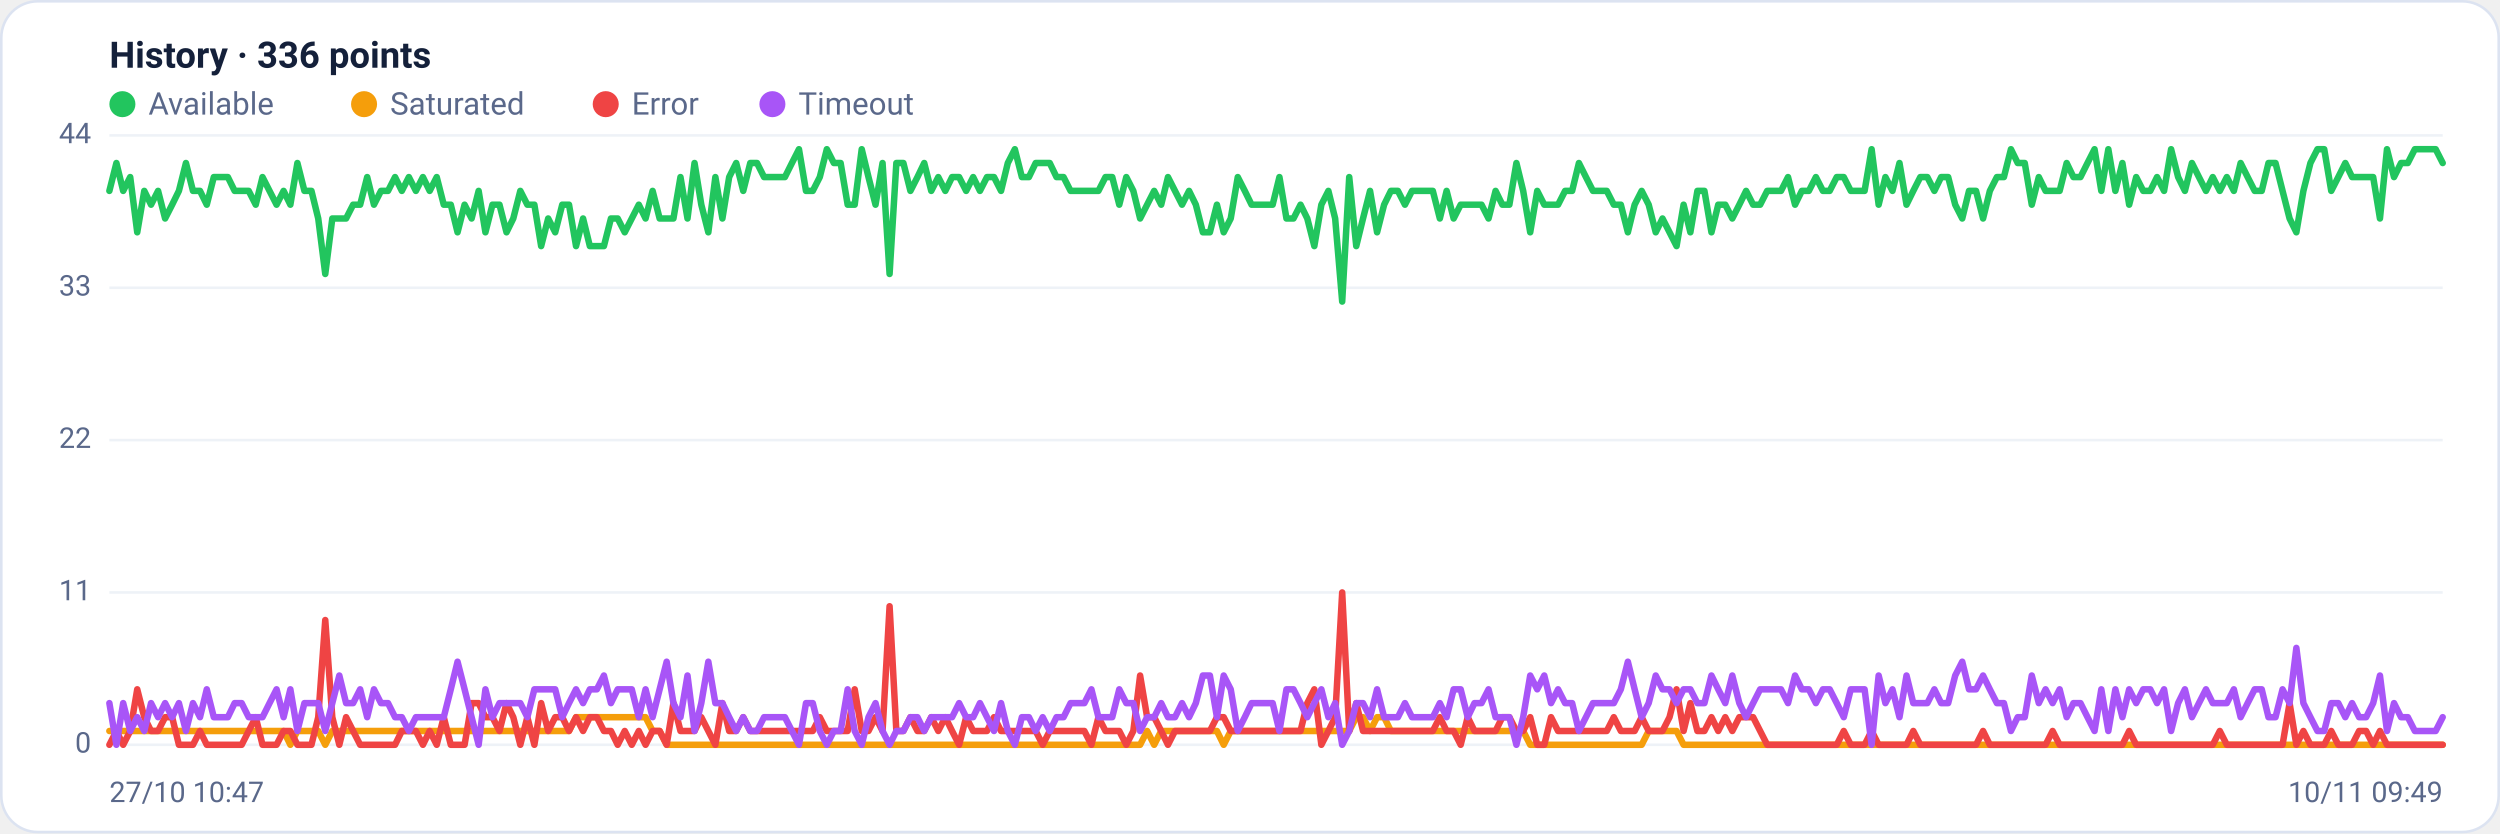
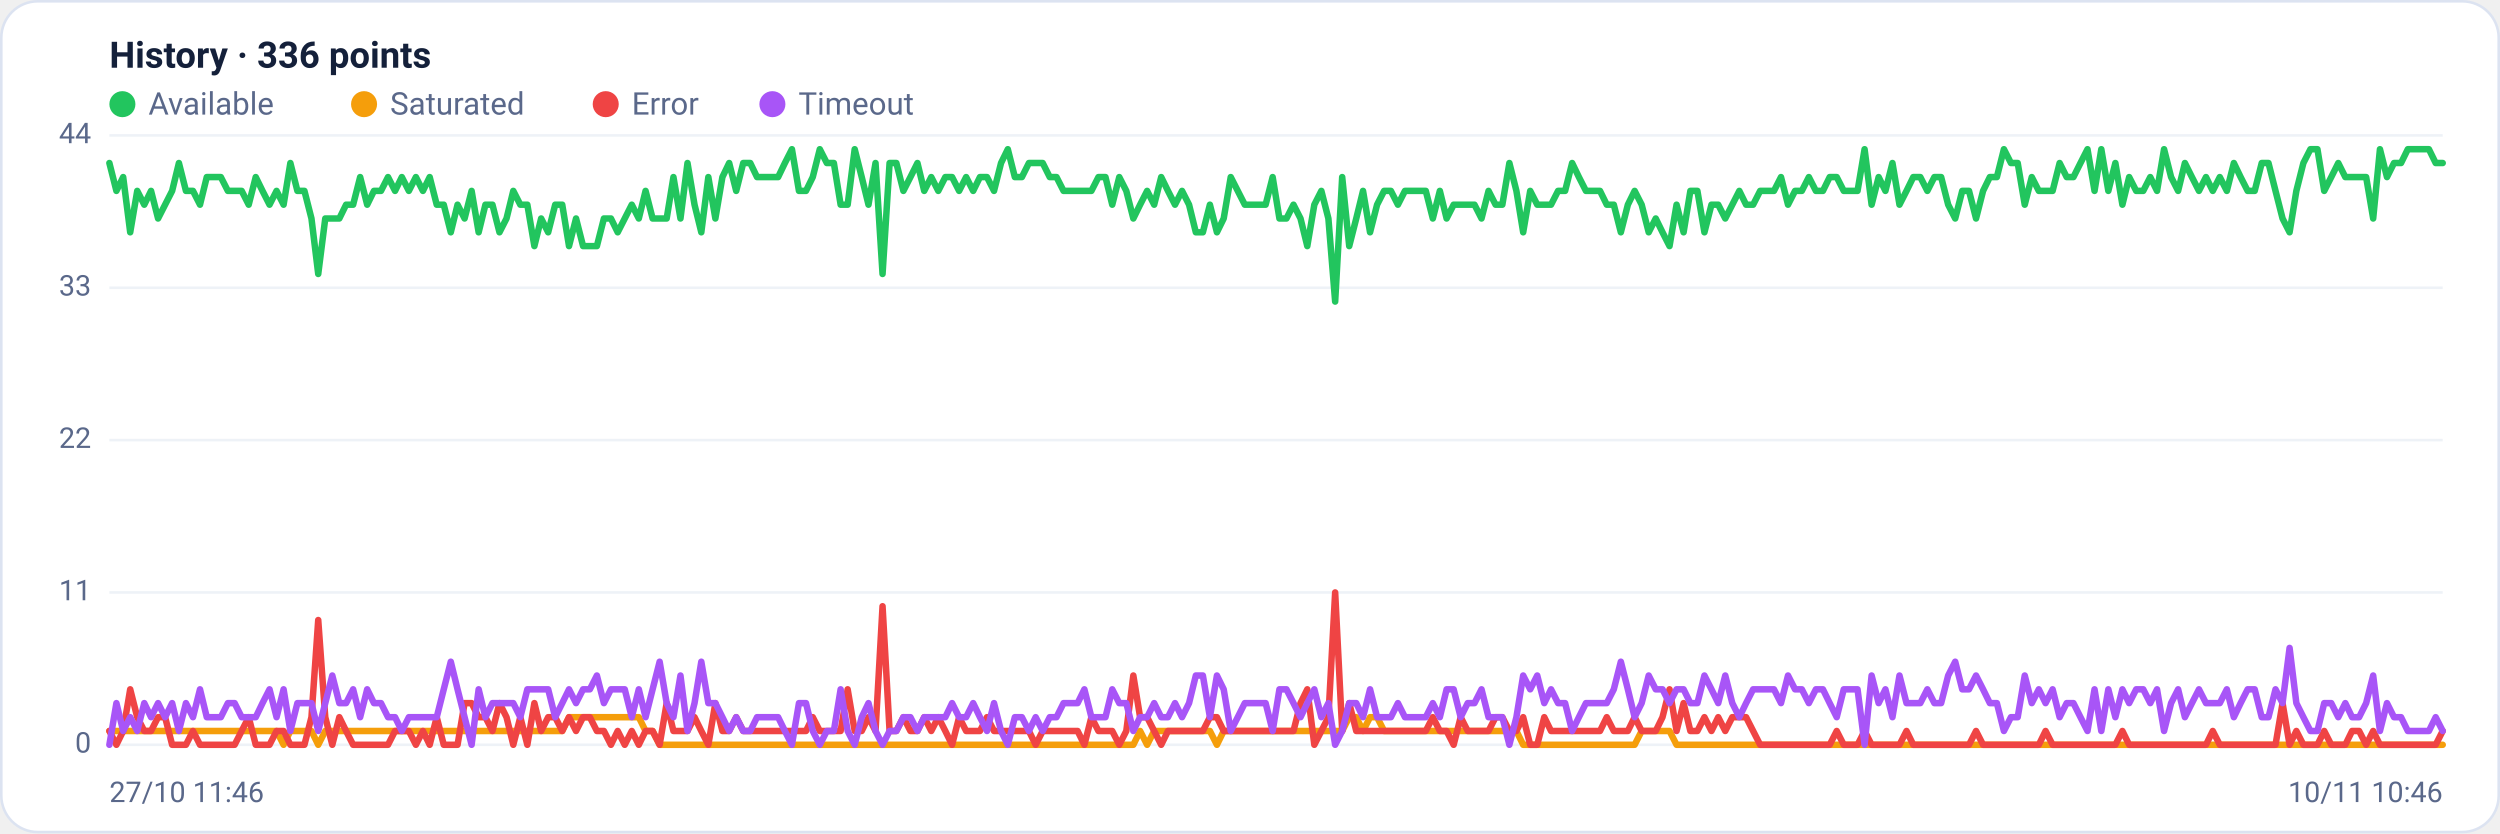
<svg xmlns="http://www.w3.org/2000/svg" viewBox="0 0 960 320" width="960" height="320" font-family="Segoe UI, system-ui, -apple-system, Roboto, Helvetica, Arial, sans-serif" role="img" aria-label="Availability history per region">
  <rect x="0.5" y="0.5" width="959" height="319" rx="14" fill="#ffffff" stroke="#dce3f1" />
  <text x="42" y="26" font-size="14" font-weight="600" fill="#14203a">History · 336 points</text>
  <circle cx="47" cy="40" r="5" fill="#22c55e" />
  <text x="57" y="44" font-size="12" fill="#5a688a">Available</text>
  <circle cx="139.8" cy="40" r="5" fill="#f59e0b" />
  <text x="149.8" y="44" font-size="12" fill="#5a688a">Saturated</text>
  <circle cx="232.6" cy="40" r="5" fill="#ef4444" />
  <text x="242.6" y="44" font-size="12" fill="#5a688a">Error</text>
  <circle cx="296.6" cy="40" r="5" fill="#a855f7" />
  <text x="306.6" y="44" font-size="12" fill="#5a688a">Timeout</text>
  <line x1="42" y1="286.0" x2="938" y2="286.0" stroke="#eef2f7" stroke-width="1" />
  <text x="35" y="289.0" text-anchor="end" font-size="11" fill="#5a688a">0</text>
  <line x1="42" y1="227.5" x2="938" y2="227.5" stroke="#eef2f7" stroke-width="1" />
  <text x="35" y="230.5" text-anchor="end" font-size="11" fill="#5a688a">11</text>
  <line x1="42" y1="169.0" x2="938" y2="169.0" stroke="#eef2f7" stroke-width="1" />
  <text x="35" y="172.0" text-anchor="end" font-size="11" fill="#5a688a">22</text>
  <line x1="42" y1="110.5" x2="938" y2="110.5" stroke="#eef2f7" stroke-width="1" />
  <text x="35" y="113.5" text-anchor="end" font-size="11" fill="#5a688a">33</text>
  <line x1="42" y1="52.0" x2="938" y2="52.0" stroke="#eef2f7" stroke-width="1" />
  <text x="35" y="55.0" text-anchor="end" font-size="11" fill="#5a688a">44</text>
-   <polyline fill="none" stroke="#22c55e" stroke-width="2.5" stroke-linejoin="round" stroke-linecap="round" points="42.0,73.3 44.7,62.6 47.3,73.3 50.0,68.0 52.7,89.2 55.4,73.3 58.0,78.6 60.7,73.3 63.4,83.9 66.1,78.6 68.7,73.3 71.4,62.6 74.1,73.3 76.8,73.3 79.4,78.6 82.1,68.0 84.8,68.0 87.5,68.0 90.1,73.3 92.8,73.3 95.5,73.3 98.2,78.6 100.8,68.0 103.5,73.3 106.2,78.6 108.9,73.3 111.5,78.6 114.2,62.6 116.9,73.3 119.6,73.3 122.2,83.9 124.9,105.2 127.6,83.9 130.3,83.9 132.9,83.9 135.6,78.6 138.3,78.6 141.0,68.0 143.6,78.6 146.3,73.3 149.0,73.3 151.7,68.0 154.3,73.3 157.0,68.0 159.7,73.3 162.4,68.0 165.0,73.3 167.7,68.0 170.4,78.6 173.1,78.6 175.7,89.2 178.4,78.6 181.1,83.9 183.8,73.3 186.4,89.2 189.1,78.6 191.8,78.6 194.5,89.2 197.1,83.9 199.8,73.3 202.5,78.6 205.2,78.6 207.8,94.5 210.5,83.9 213.2,89.2 215.9,78.6 218.5,78.6 221.2,94.5 223.9,83.9 226.5,94.5 229.2,94.5 231.9,94.5 234.6,83.9 237.2,83.9 239.9,89.2 242.6,83.9 245.3,78.6 247.9,83.9 250.6,73.3 253.3,83.9 256.0,83.9 258.6,83.9 261.3,68.0 264.0,83.9 266.7,62.6 269.3,78.6 272.0,89.2 274.7,68.0 277.4,83.9 280.0,68.0 282.7,62.6 285.4,73.3 288.1,62.6 290.7,62.6 293.4,68.0 296.1,68.0 298.8,68.0 301.4,68.0 304.1,62.6 306.8,57.3 309.5,73.3 312.1,73.3 314.8,68.0 317.5,57.3 320.2,62.6 322.8,62.6 325.5,78.6 328.2,78.6 330.9,57.3 333.5,68.0 336.2,78.6 338.9,62.6 341.6,105.2 344.2,62.6 346.9,62.6 349.6,73.3 352.3,68.0 354.9,62.6 357.6,73.3 360.3,68.0 363.0,73.3 365.6,68.0 368.3,68.0 371.0,73.3 373.7,68.0 376.3,73.3 379.0,68.0 381.7,68.0 384.4,73.3 387.0,62.6 389.7,57.3 392.4,68.0 395.1,68.0 397.7,62.6 400.4,62.6 403.1,62.6 405.7,68.0 408.4,68.0 411.1,73.3 413.8,73.3 416.4,73.3 419.1,73.3 421.8,73.3 424.5,68.0 427.1,68.0 429.8,78.6 432.5,68.0 435.2,73.3 437.8,83.9 440.5,78.6 443.2,73.3 445.9,78.6 448.5,68.0 451.2,73.3 453.9,78.6 456.6,73.3 459.2,78.6 461.9,89.2 464.6,89.2 467.3,78.6 469.9,89.2 472.6,83.9 475.3,68.0 478.0,73.3 480.6,78.6 483.3,78.6 486.0,78.6 488.7,78.6 491.3,68.0 494.0,83.9 496.7,83.9 499.4,78.6 502.0,83.9 504.7,94.5 507.4,78.6 510.1,73.3 512.7,83.9 515.4,115.8 518.1,68.0 520.8,94.5 523.4,83.9 526.1,73.3 528.8,89.2 531.5,78.6 534.1,73.3 536.8,73.3 539.5,78.6 542.2,73.3 544.8,73.3 547.5,73.3 550.2,73.3 552.9,83.9 555.5,73.3 558.2,83.9 560.9,78.6 563.6,78.6 566.2,78.6 568.9,78.6 571.6,83.9 574.3,73.3 576.9,78.6 579.6,78.6 582.3,62.6 584.9,73.3 587.6,89.2 590.3,73.3 593.0,78.6 595.6,78.6 598.3,78.6 601.0,73.3 603.7,73.3 606.3,62.6 609.0,68.0 611.7,73.3 614.4,73.3 617.0,73.3 619.7,78.6 622.4,78.6 625.1,89.2 627.7,78.6 630.4,73.3 633.1,78.6 635.8,89.2 638.4,83.9 641.1,89.2 643.8,94.5 646.5,78.6 649.1,89.2 651.8,73.3 654.5,73.3 657.2,89.2 659.8,78.6 662.5,78.6 665.2,83.9 667.9,78.6 670.5,73.3 673.2,78.6 675.9,78.6 678.6,73.3 681.2,73.3 683.9,73.3 686.6,68.0 689.3,78.6 691.9,73.3 694.6,73.3 697.3,68.0 700.0,73.3 702.6,73.3 705.3,68.0 708.0,68.0 710.7,73.3 713.3,73.3 716.0,73.3 718.7,57.3 721.4,78.6 724.0,68.0 726.7,73.3 729.4,62.6 732.1,78.6 734.7,73.3 737.4,68.0 740.1,68.0 742.8,73.3 745.4,68.0 748.1,68.0 750.8,78.6 753.5,83.9 756.1,73.3 758.8,73.3 761.5,83.9 764.1,73.3 766.8,68.0 769.5,68.0 772.2,57.3 774.8,62.6 777.5,62.6 780.2,78.6 782.9,68.0 785.5,73.3 788.2,73.3 790.9,73.3 793.6,62.6 796.2,68.0 798.9,68.0 801.6,62.6 804.3,57.3 806.9,73.3 809.6,57.3 812.3,73.3 815.0,62.6 817.6,78.6 820.3,68.0 823.0,73.3 825.7,73.3 828.3,68.0 831.0,73.3 833.7,57.3 836.4,68.0 839.0,73.3 841.7,62.6 844.4,68.0 847.1,73.3 849.7,68.0 852.4,73.3 855.1,68.0 857.8,73.3 860.4,62.6 863.1,68.0 865.8,73.3 868.5,73.3 871.1,62.6 873.8,62.6 876.5,73.3 879.2,83.9 881.8,89.2 884.5,73.3 887.2,62.6 889.9,57.3 892.5,57.3 895.2,73.3 897.9,68.0 900.6,62.6 903.2,68.0 905.9,68.0 908.6,68.0 911.3,68.0 913.9,83.9 916.6,57.3 919.3,68.0 922.0,62.6 924.6,62.6 927.3,57.3 930.0,57.3 932.7,57.3 935.3,57.3 938.0,62.6" />
-   <polyline fill="none" stroke="#f59e0b" stroke-width="2.5" stroke-linejoin="round" stroke-linecap="round" points="42.0,280.7 44.7,280.7 47.3,280.7 50.0,280.7 52.7,280.7 55.4,280.7 58.0,280.7 60.7,280.7 63.4,280.7 66.1,280.7 68.7,280.7 71.4,280.7 74.1,280.7 76.8,280.7 79.4,280.7 82.1,280.7 84.8,280.7 87.5,280.7 90.1,280.7 92.8,280.7 95.5,280.7 98.2,280.7 100.8,280.7 103.5,280.7 106.2,280.7 108.9,280.7 111.5,286.0 114.2,280.7 116.9,280.7 119.6,280.7 122.2,280.7 124.9,286.0 127.6,280.7 130.3,280.7 132.9,280.7 135.6,280.7 138.3,280.7 141.0,280.7 143.6,280.7 146.3,280.7 149.0,280.7 151.7,280.7 154.3,280.7 157.0,280.7 159.7,280.7 162.4,280.7 165.0,280.7 167.7,280.7 170.4,280.7 173.1,280.7 175.7,280.7 178.4,280.7 181.1,280.7 183.8,280.7 186.4,280.7 189.1,280.7 191.8,280.7 194.5,280.7 197.1,280.7 199.8,280.7 202.5,280.7 205.2,280.7 207.8,280.7 210.5,280.7 213.2,280.7 215.9,280.7 218.5,280.7 221.2,275.4 223.9,275.4 226.5,275.4 229.2,275.4 231.9,275.4 234.6,275.4 237.2,275.4 239.9,275.4 242.6,275.4 245.3,275.4 247.9,275.4 250.6,280.7 253.3,280.7 256.0,286.0 258.6,286.0 261.3,286.0 264.0,286.0 266.7,286.0 269.3,286.0 272.0,286.0 274.7,286.0 277.4,286.0 280.0,286.0 282.7,286.0 285.4,286.0 288.1,286.0 290.7,286.0 293.4,286.0 296.1,286.0 298.8,286.0 301.4,286.0 304.1,286.0 306.8,286.0 309.5,286.0 312.1,286.0 314.8,286.0 317.5,286.0 320.2,286.0 322.8,286.0 325.5,286.0 328.2,286.0 330.9,286.0 333.5,286.0 336.2,286.0 338.9,286.0 341.6,286.0 344.2,286.0 346.9,286.0 349.6,286.0 352.3,286.0 354.9,286.0 357.6,286.0 360.3,286.0 363.0,286.0 365.6,286.0 368.3,286.0 371.0,286.0 373.7,286.0 376.3,286.0 379.0,286.0 381.7,286.0 384.4,286.0 387.0,286.0 389.7,286.0 392.4,286.0 395.1,286.0 397.7,286.0 400.4,286.0 403.1,286.0 405.7,286.0 408.4,286.0 411.1,286.0 413.8,286.0 416.4,286.0 419.1,286.0 421.8,286.0 424.5,286.0 427.1,286.0 429.8,286.0 432.5,286.0 435.2,286.0 437.8,286.0 440.5,280.7 443.2,286.0 445.9,280.7 448.5,280.7 451.2,280.7 453.9,280.7 456.6,280.7 459.2,280.7 461.9,280.7 464.6,280.7 467.3,280.7 469.9,286.0 472.6,280.7 475.3,280.7 478.0,280.7 480.6,280.7 483.3,280.7 486.0,280.7 488.7,280.7 491.3,280.7 494.0,280.7 496.7,280.7 499.4,280.7 502.0,280.7 504.7,280.7 507.4,280.7 510.1,280.7 512.7,280.7 515.4,280.7 518.1,280.7 520.8,275.4 523.4,275.4 526.1,280.7 528.8,275.4 531.5,275.4 534.1,280.7 536.8,280.7 539.5,280.7 542.2,280.7 544.8,280.7 547.5,280.7 550.2,280.7 552.9,280.7 555.5,280.7 558.2,280.7 560.9,280.7 563.6,280.7 566.2,280.7 568.9,280.7 571.6,280.7 574.3,280.7 576.9,280.7 579.6,280.7 582.3,280.7 584.9,280.7 587.6,286.0 590.3,286.0 593.0,286.0 595.6,286.0 598.3,286.0 601.0,286.0 603.7,286.0 606.3,286.0 609.0,286.0 611.7,286.0 614.4,286.0 617.0,286.0 619.7,286.0 622.4,286.0 625.1,286.0 627.7,286.0 630.4,286.0 633.1,280.7 635.8,280.7 638.4,280.7 641.1,280.7 643.8,280.7 646.5,286.0 649.1,286.0 651.8,286.0 654.5,286.0 657.2,286.0 659.8,286.0 662.5,286.0 665.2,286.0 667.9,286.0 670.5,286.0 673.2,286.0 675.9,286.0 678.6,286.0 681.2,286.0 683.9,286.0 686.6,286.0 689.3,286.0 691.9,286.0 694.6,286.0 697.3,286.0 700.0,286.0 702.6,286.0 705.3,286.0 708.0,286.0 710.7,286.0 713.3,286.0 716.0,286.0 718.7,286.0 721.4,286.0 724.0,286.0 726.7,286.0 729.4,286.0 732.1,286.0 734.7,286.0 737.4,286.0 740.1,286.0 742.8,286.0 745.4,286.0 748.1,286.0 750.8,286.0 753.5,286.0 756.1,286.0 758.8,286.0 761.5,286.0 764.1,286.0 766.8,286.0 769.5,286.0 772.2,286.0 774.8,286.0 777.5,286.0 780.2,286.0 782.9,286.0 785.5,286.0 788.2,286.0 790.9,286.0 793.6,286.0 796.2,286.0 798.9,286.0 801.6,286.0 804.3,286.0 806.9,286.0 809.6,286.0 812.3,286.0 815.0,286.0 817.6,286.0 820.3,286.0 823.0,286.0 825.7,286.0 828.3,286.0 831.0,286.0 833.7,286.0 836.4,286.0 839.0,286.0 841.7,286.0 844.4,286.0 847.1,286.0 849.7,286.0 852.4,286.0 855.1,286.0 857.8,286.0 860.4,286.0 863.1,286.0 865.8,286.0 868.5,286.0 871.1,286.0 873.8,286.0 876.5,286.0 879.2,286.0 881.8,286.0 884.5,286.0 887.2,286.0 889.9,286.0 892.5,286.0 895.2,286.0 897.9,286.0 900.6,286.0 903.2,286.0 905.9,286.0 908.6,286.0 911.3,286.0 913.9,286.0 916.6,286.0 919.3,286.0 922.0,286.0 924.6,286.0 927.3,286.0 930.0,286.0 932.7,286.0 935.3,286.0 938.0,286.0" />
-   <polyline fill="none" stroke="#ef4444" stroke-width="2.5" stroke-linejoin="round" stroke-linecap="round" points="42.0,286.0 44.7,280.7 47.3,286.0 50.0,280.7 52.7,264.7 55.4,275.4 58.0,280.7 60.7,280.7 63.4,275.4 66.1,275.4 68.7,286.0 71.4,286.0 74.1,286.0 76.8,280.7 79.4,286.0 82.1,286.0 84.8,286.0 87.5,286.0 90.1,286.0 92.8,286.0 95.5,280.7 98.2,275.4 100.8,286.0 103.5,286.0 106.2,286.0 108.9,280.7 111.5,280.7 114.2,286.0 116.9,286.0 119.6,286.0 122.2,275.4 124.9,238.1 127.6,275.4 130.3,286.0 132.9,275.4 135.6,280.7 138.3,286.0 141.0,286.0 143.6,286.0 146.3,286.0 149.0,286.0 151.7,286.0 154.3,280.7 157.0,280.7 159.7,280.7 162.4,286.0 165.0,280.7 167.7,286.0 170.4,275.4 173.1,286.0 175.7,286.0 178.4,286.0 181.1,270.0 183.8,270.0 186.4,275.4 189.1,275.4 191.8,280.7 194.5,270.0 197.1,275.4 199.8,286.0 202.5,275.4 205.2,286.0 207.8,270.0 210.5,280.7 213.2,275.4 215.9,275.4 218.5,280.7 221.2,275.4 223.9,280.7 226.5,275.4 229.2,275.4 231.9,280.7 234.6,280.7 237.2,286.0 239.9,280.7 242.6,286.0 245.3,280.7 247.9,286.0 250.6,280.7 253.3,280.7 256.0,286.0 258.6,270.0 261.3,280.7 264.0,280.7 266.7,280.7 269.3,275.4 272.0,280.7 274.7,286.0 277.4,270.0 280.0,280.7 282.7,280.7 285.4,275.4 288.1,280.7 290.7,280.7 293.4,280.7 296.1,280.7 298.8,280.7 301.4,280.7 304.1,280.7 306.8,280.7 309.5,280.7 312.1,280.7 314.8,275.4 317.5,280.7 320.2,280.7 322.8,280.7 325.5,280.7 328.2,264.7 330.9,280.7 333.5,280.7 336.2,275.4 338.9,280.7 341.6,232.8 344.2,280.7 346.9,280.7 349.6,275.4 352.3,280.7 354.9,280.7 357.6,275.4 360.3,280.7 363.0,275.4 365.6,280.7 368.3,286.0 371.0,275.4 373.7,280.7 376.3,280.7 379.0,280.7 381.7,275.4 384.4,280.7 387.0,280.7 389.7,280.7 392.4,280.7 395.1,280.7 397.7,280.7 400.4,286.0 403.1,280.7 405.7,280.7 408.4,280.7 411.1,280.7 413.8,280.7 416.4,280.7 419.1,286.0 421.8,275.4 424.5,280.7 427.1,280.7 429.8,280.7 432.5,286.0 435.2,280.7 437.8,259.4 440.5,275.4 443.2,275.4 445.9,280.7 448.5,286.0 451.2,280.7 453.9,280.7 456.6,280.7 459.2,280.7 461.9,280.7 464.6,280.7 467.3,275.4 469.9,275.4 472.6,280.7 475.3,280.7 478.0,280.7 480.6,280.7 483.3,280.7 486.0,280.7 488.7,280.7 491.3,280.7 494.0,280.7 496.7,280.7 499.4,280.7 502.0,270.0 504.7,264.7 507.4,286.0 510.1,280.7 512.7,275.4 515.4,227.5 518.1,280.7 520.8,270.0 523.4,280.7 526.1,280.7 528.8,280.7 531.5,280.7 534.1,280.7 536.8,280.7 539.5,280.7 542.2,280.7 544.8,280.7 547.5,280.7 550.2,280.7 552.9,275.4 555.5,280.7 558.2,280.7 560.9,286.0 563.6,275.4 566.2,280.7 568.9,280.7 571.6,280.7 574.3,280.7 576.9,275.4 579.6,275.4 582.3,280.7 584.9,280.7 587.6,275.4 590.3,286.0 593.0,286.0 595.6,275.4 598.3,280.7 601.0,280.7 603.7,280.7 606.3,280.7 609.0,280.7 611.7,280.7 614.4,280.7 617.0,280.7 619.7,275.4 622.4,280.7 625.1,280.7 627.7,280.7 630.4,275.4 633.1,280.7 635.8,280.7 638.4,280.7 641.1,275.4 643.8,264.7 646.5,280.7 649.1,270.0 651.8,280.7 654.5,280.7 657.2,275.4 659.8,280.7 662.5,275.4 665.2,280.7 667.9,275.4 670.5,275.4 673.2,275.4 675.9,280.7 678.6,286.0 681.2,286.0 683.9,286.0 686.6,286.0 689.3,286.0 691.9,286.0 694.6,286.0 697.3,286.0 700.0,286.0 702.6,286.0 705.3,286.0 708.0,280.7 710.7,286.0 713.3,286.0 716.0,286.0 718.7,280.7 721.4,286.0 724.0,286.0 726.7,286.0 729.4,286.0 732.1,286.0 734.7,280.7 737.4,286.0 740.1,286.0 742.8,286.0 745.4,286.0 748.1,286.0 750.8,286.0 753.5,286.0 756.1,286.0 758.8,286.0 761.5,280.7 764.1,286.0 766.8,286.0 769.5,286.0 772.2,286.0 774.8,286.0 777.5,286.0 780.2,286.0 782.9,286.0 785.5,286.0 788.2,280.7 790.9,286.0 793.6,286.0 796.2,286.0 798.9,286.0 801.6,286.0 804.3,286.0 806.9,286.0 809.6,286.0 812.3,286.0 815.0,286.0 817.6,280.7 820.3,286.0 823.0,286.0 825.7,286.0 828.3,286.0 831.0,286.0 833.7,286.0 836.4,286.0 839.0,286.0 841.7,286.0 844.4,286.0 847.1,286.0 849.7,286.0 852.4,280.7 855.1,286.0 857.8,286.0 860.4,286.0 863.1,286.0 865.8,286.0 868.5,286.0 871.1,286.0 873.8,286.0 876.5,286.0 879.2,270.0 881.8,286.0 884.5,280.7 887.2,286.0 889.9,286.0 892.5,286.0 895.2,280.7 897.9,286.0 900.6,286.0 903.2,286.0 905.9,280.7 908.6,280.7 911.3,286.0 913.9,280.7 916.6,286.0 919.3,286.0 922.0,286.0 924.6,286.0 927.3,286.0 930.0,286.0 932.7,286.0 935.3,286.0 938.0,286.0" />
-   <polyline fill="none" stroke="#a855f7" stroke-width="2.5" stroke-linejoin="round" stroke-linecap="round" points="42.0,270.0 44.7,286.0 47.3,270.0 50.0,280.7 52.7,275.4 55.4,280.7 58.0,270.0 60.7,275.4 63.4,270.0 66.1,275.4 68.7,270.0 71.4,280.7 74.1,270.0 76.8,275.4 79.4,264.7 82.1,275.4 84.8,275.4 87.5,275.4 90.1,270.0 92.8,270.0 95.5,275.4 98.2,275.4 100.8,275.4 103.5,270.0 106.2,264.7 108.9,275.4 111.5,264.7 114.2,280.7 116.9,270.0 119.6,270.0 122.2,270.0 124.9,280.7 127.6,270.0 130.3,259.4 132.9,270.0 135.6,270.0 138.3,264.7 141.0,275.4 143.6,264.7 146.3,270.0 149.0,270.0 151.7,275.4 154.3,275.4 157.0,280.7 159.7,275.4 162.4,275.4 165.0,275.4 167.7,275.4 170.4,275.4 173.1,264.7 175.7,254.1 178.4,264.7 181.1,275.4 183.8,286.0 186.4,264.7 189.1,275.4 191.8,270.0 194.5,270.0 197.1,270.0 199.8,270.0 202.5,275.4 205.2,264.7 207.8,264.7 210.5,264.7 213.2,264.7 215.9,275.4 218.5,270.0 221.2,264.7 223.9,270.0 226.5,264.7 229.2,264.7 231.9,259.4 234.6,270.0 237.2,264.7 239.9,264.7 242.6,264.7 245.3,275.4 247.9,264.7 250.6,275.4 253.3,264.7 256.0,254.1 258.6,270.0 261.3,275.4 264.0,259.4 266.7,280.7 269.3,270.0 272.0,254.1 274.7,270.0 277.4,270.0 280.0,275.4 282.7,280.7 285.4,275.4 288.1,280.7 290.7,280.7 293.4,275.4 296.1,275.4 298.8,275.4 301.4,275.4 304.1,280.7 306.8,286.0 309.5,270.0 312.1,270.0 314.8,280.7 317.5,286.0 320.2,280.7 322.8,280.7 325.5,264.7 328.2,280.7 330.9,286.0 333.5,275.4 336.2,270.0 338.9,280.7 341.6,286.0 344.2,280.7 346.9,280.7 349.6,275.4 352.3,275.4 354.9,280.7 357.6,275.4 360.3,275.4 363.0,275.4 365.6,275.4 368.3,270.0 371.0,275.4 373.7,275.4 376.3,270.0 379.0,275.4 381.7,280.7 384.4,270.0 387.0,280.7 389.7,286.0 392.4,275.4 395.1,275.4 397.7,280.7 400.4,275.4 403.1,280.7 405.7,275.4 408.4,275.4 411.1,270.0 413.8,270.0 416.4,270.0 419.1,264.7 421.8,275.4 424.5,275.4 427.1,275.4 429.8,264.7 432.5,270.0 435.2,270.0 437.8,280.7 440.5,275.4 443.2,275.4 445.9,270.0 448.5,275.4 451.2,275.4 453.9,270.0 456.6,275.4 459.2,270.0 461.9,259.4 464.6,259.4 467.3,275.4 469.9,259.4 472.6,264.7 475.3,280.7 478.0,275.4 480.6,270.0 483.3,270.0 486.0,270.0 488.7,270.0 491.3,280.7 494.0,264.7 496.7,264.7 499.4,270.0 502.0,275.4 504.7,270.0 507.4,264.7 510.1,275.4 512.7,270.0 515.4,286.0 518.1,280.7 520.8,270.0 523.4,270.0 526.1,275.4 528.8,264.7 531.5,275.4 534.1,275.4 536.8,275.4 539.5,270.0 542.2,275.4 544.8,275.4 547.5,275.4 550.2,275.4 552.9,270.0 555.5,275.4 558.2,264.7 560.9,264.7 563.6,275.4 566.2,270.0 568.9,270.0 571.6,264.7 574.3,275.4 576.9,275.4 579.6,275.4 582.3,286.0 584.9,275.4 587.6,259.4 590.3,264.7 593.0,259.4 595.6,270.0 598.3,264.7 601.0,270.0 603.7,270.0 606.3,280.7 609.0,275.4 611.7,270.0 614.4,270.0 617.0,270.0 619.7,270.0 622.4,264.7 625.1,254.1 627.7,264.7 630.4,275.4 633.1,270.0 635.8,259.4 638.4,264.7 641.1,264.7 643.8,270.0 646.5,264.7 649.1,264.7 651.8,270.0 654.5,270.0 657.2,259.4 659.8,264.7 662.5,270.0 665.2,259.4 667.9,270.0 670.5,275.4 673.2,270.0 675.9,264.7 678.6,264.7 681.2,264.7 683.9,264.7 686.6,270.0 689.3,259.4 691.9,264.7 694.6,264.7 697.3,270.0 700.0,264.7 702.6,264.7 705.3,270.0 708.0,275.4 710.7,264.7 713.3,264.7 716.0,264.7 718.7,286.0 721.4,259.4 724.0,270.0 726.7,264.7 729.4,275.4 732.1,259.4 734.7,270.0 737.4,270.0 740.1,270.0 742.8,264.7 745.4,270.0 748.1,270.0 750.8,259.4 753.5,254.1 756.1,264.7 758.8,264.7 761.5,259.4 764.1,264.7 766.8,270.0 769.5,270.0 772.2,280.7 774.8,275.4 777.5,275.4 780.2,259.4 782.9,270.0 785.5,264.7 788.2,270.0 790.9,264.7 793.6,275.4 796.2,270.0 798.9,270.0 801.6,275.4 804.3,280.7 806.9,264.7 809.6,280.7 812.3,264.7 815.0,275.4 817.6,264.7 820.3,270.0 823.0,264.7 825.7,264.7 828.3,270.0 831.0,264.7 833.7,280.7 836.4,270.0 839.0,264.7 841.7,275.4 844.4,270.0 847.1,264.7 849.7,270.0 852.4,270.0 855.1,270.0 857.8,264.7 860.4,275.4 863.1,270.0 865.8,264.7 868.5,264.7 871.1,275.4 873.8,275.4 876.5,264.7 879.2,270.0 881.8,248.8 884.5,270.0 887.2,275.4 889.9,280.7 892.5,280.7 895.2,270.0 897.9,270.0 900.6,275.4 903.2,270.0 905.9,275.4 908.6,275.4 911.3,270.0 913.9,259.4 916.6,280.7 919.3,270.0 922.0,275.4 924.6,275.4 927.3,280.7 930.0,280.7 932.7,280.7 935.3,280.7 938.0,275.4" />
-   <text x="42" y="308" font-size="11" fill="#5a688a">27/10 10:47</text>
-   <text x="938" y="308" text-anchor="end" font-size="11" fill="#5a688a">10/11 09:49</text>
+   <polyline fill="none" stroke="#22c55e" stroke-width="2.5" stroke-linejoin="round" stroke-linecap="round" points="42.0,62.6 44.7,73.3 47.3,68.0 50.0,89.2 52.7,73.3 55.4,78.6 58.0,73.3 60.7,83.9 63.4,78.6 66.1,73.3 68.7,62.6 71.4,73.3 74.1,73.3 76.8,78.6 79.4,68.0 82.1,68.0 84.8,68.0 87.5,73.3 90.1,73.3 92.8,73.3 95.5,78.6 98.2,68.0 100.8,73.3 103.5,78.6 106.2,73.3 108.9,78.6 111.5,62.6 114.2,73.3 116.9,73.3 119.6,83.9 122.2,105.2 124.9,83.9 127.6,83.9 130.3,83.9 132.9,78.6 135.6,78.6 138.3,68.0 141.0,78.6 143.6,73.3 146.3,73.3 149.0,68.0 151.7,73.3 154.3,68.0 157.0,73.3 159.7,68.0 162.4,73.3 165.0,68.0 167.7,78.6 170.4,78.6 173.1,89.2 175.7,78.6 178.4,83.9 181.1,73.3 183.8,89.2 186.4,78.6 189.1,78.6 191.8,89.2 194.5,83.9 197.1,73.3 199.8,78.6 202.5,78.6 205.2,94.5 207.8,83.9 210.5,89.2 213.2,78.6 215.9,78.6 218.5,94.5 221.2,83.9 223.9,94.5 226.5,94.5 229.2,94.5 231.9,83.9 234.6,83.9 237.2,89.2 239.9,83.9 242.6,78.6 245.3,83.9 247.9,73.3 250.6,83.9 253.3,83.9 256.0,83.9 258.6,68.0 261.3,83.9 264.0,62.6 266.7,78.6 269.3,89.2 272.0,68.0 274.7,83.9 277.4,68.0 280.0,62.6 282.7,73.3 285.4,62.6 288.1,62.6 290.7,68.0 293.4,68.0 296.1,68.0 298.8,68.0 301.4,62.6 304.1,57.3 306.8,73.3 309.5,73.3 312.1,68.0 314.8,57.3 317.5,62.6 320.2,62.6 322.8,78.6 325.5,78.6 328.2,57.3 330.9,68.0 333.5,78.6 336.2,62.6 338.9,105.2 341.6,62.6 344.2,62.6 346.9,73.3 349.6,68.0 352.3,62.6 354.9,73.3 357.6,68.0 360.3,73.3 363.0,68.0 365.6,68.0 368.3,73.3 371.0,68.0 373.7,73.3 376.3,68.0 379.0,68.0 381.7,73.3 384.4,62.6 387.0,57.3 389.7,68.0 392.4,68.0 395.1,62.6 397.7,62.6 400.4,62.6 403.1,68.0 405.7,68.0 408.4,73.3 411.1,73.3 413.8,73.3 416.4,73.3 419.1,73.3 421.8,68.0 424.5,68.0 427.1,78.6 429.8,68.0 432.5,73.3 435.2,83.9 437.8,78.6 440.5,73.3 443.2,78.6 445.9,68.0 448.5,73.3 451.2,78.6 453.9,73.3 456.6,78.6 459.2,89.2 461.9,89.2 464.6,78.6 467.3,89.2 469.9,83.9 472.6,68.0 475.3,73.3 478.0,78.6 480.6,78.6 483.3,78.6 486.0,78.6 488.7,68.0 491.3,83.9 494.0,83.9 496.7,78.6 499.4,83.9 502.0,94.5 504.7,78.6 507.4,73.3 510.1,83.9 512.7,115.8 515.4,68.0 518.1,94.5 520.8,83.9 523.4,73.3 526.1,89.2 528.8,78.6 531.5,73.3 534.1,73.3 536.8,78.6 539.5,73.3 542.2,73.3 544.8,73.3 547.5,73.3 550.2,83.9 552.9,73.3 555.5,83.9 558.2,78.6 560.9,78.6 563.6,78.6 566.2,78.6 568.9,83.9 571.6,73.3 574.3,78.6 576.9,78.6 579.6,62.6 582.3,73.3 584.9,89.2 587.6,73.3 590.3,78.6 593.0,78.6 595.6,78.6 598.3,73.3 601.0,73.3 603.7,62.6 606.3,68.0 609.0,73.3 611.7,73.3 614.4,73.3 617.0,78.6 619.7,78.6 622.4,89.2 625.1,78.6 627.7,73.3 630.4,78.6 633.1,89.2 635.8,83.9 638.4,89.2 641.1,94.5 643.8,78.6 646.5,89.2 649.1,73.3 651.8,73.3 654.5,89.2 657.2,78.6 659.8,78.6 662.5,83.9 665.2,78.6 667.9,73.3 670.5,78.6 673.2,78.6 675.9,73.3 678.6,73.3 681.2,73.3 683.9,68.0 686.6,78.6 689.3,73.3 691.9,73.3 694.6,68.0 697.3,73.3 700.0,73.3 702.6,68.0 705.3,68.0 708.0,73.3 710.7,73.3 713.3,73.3 716.0,57.3 718.7,78.6 721.4,68.0 724.0,73.3 726.7,62.6 729.4,78.6 732.1,73.3 734.7,68.0 737.4,68.0 740.1,73.3 742.8,68.0 745.4,68.0 748.1,78.6 750.8,83.9 753.5,73.3 756.1,73.3 758.8,83.9 761.5,73.3 764.1,68.0 766.8,68.0 769.5,57.3 772.2,62.6 774.8,62.6 777.5,78.6 780.2,68.0 782.9,73.3 785.5,73.3 788.2,73.3 790.9,62.6 793.6,68.0 796.2,68.0 798.9,62.6 801.6,57.3 804.3,73.3 806.9,57.3 809.6,73.3 812.3,62.6 815.0,78.6 817.6,68.0 820.3,73.3 823.0,73.3 825.7,68.0 828.3,73.3 831.0,57.3 833.7,68.0 836.4,73.3 839.0,62.6 841.7,68.0 844.4,73.3 847.1,68.0 849.7,73.3 852.4,68.0 855.1,73.3 857.8,62.6 860.4,68.0 863.1,73.3 865.8,73.3 868.5,62.6 871.1,62.6 873.8,73.3 876.5,83.9 879.2,89.2 881.8,73.3 884.5,62.6 887.2,57.3 889.9,57.3 892.5,73.3 895.2,68.0 897.9,62.6 900.6,68.0 903.2,68.0 905.9,68.0 908.6,68.0 911.3,83.9 913.9,57.3 916.6,68.0 919.3,62.6 922.0,62.6 924.6,57.3 927.3,57.3 930.0,57.3 932.7,57.3 935.3,62.6 938.0,62.6" />
+   <polyline fill="none" stroke="#f59e0b" stroke-width="2.5" stroke-linejoin="round" stroke-linecap="round" points="42.0,280.7 44.7,280.7 47.3,280.7 50.0,280.7 52.7,280.7 55.4,280.7 58.0,280.7 60.7,280.7 63.4,280.7 66.1,280.7 68.7,280.7 71.4,280.7 74.1,280.7 76.8,280.7 79.4,280.7 82.1,280.7 84.8,280.7 87.5,280.7 90.1,280.7 92.8,280.7 95.5,280.7 98.2,280.7 100.8,280.7 103.5,280.7 106.2,280.7 108.9,286.0 111.5,280.7 114.2,280.7 116.9,280.7 119.6,280.7 122.2,286.0 124.9,280.7 127.6,280.7 130.3,280.7 132.9,280.7 135.6,280.7 138.3,280.7 141.0,280.7 143.6,280.7 146.3,280.7 149.0,280.7 151.7,280.7 154.3,280.7 157.0,280.7 159.7,280.7 162.4,280.7 165.0,280.7 167.7,280.7 170.4,280.7 173.1,280.7 175.7,280.7 178.4,280.7 181.1,280.7 183.8,280.7 186.4,280.7 189.1,280.7 191.8,280.7 194.5,280.7 197.1,280.7 199.8,280.7 202.5,280.7 205.2,280.7 207.8,280.7 210.5,280.7 213.2,280.7 215.9,280.7 218.5,275.4 221.2,275.4 223.9,275.4 226.5,275.4 229.2,275.4 231.9,275.4 234.6,275.4 237.2,275.4 239.9,275.4 242.6,275.4 245.3,275.4 247.9,280.7 250.6,280.7 253.3,286.0 256.0,286.0 258.6,286.0 261.3,286.0 264.0,286.0 266.7,286.0 269.3,286.0 272.0,286.0 274.7,286.0 277.4,286.0 280.0,286.0 282.7,286.0 285.4,286.0 288.1,286.0 290.7,286.0 293.4,286.0 296.1,286.0 298.8,286.0 301.4,286.0 304.1,286.0 306.8,286.0 309.5,286.0 312.1,286.0 314.8,286.0 317.5,286.0 320.2,286.0 322.8,286.0 325.5,286.0 328.2,286.0 330.9,286.0 333.5,286.0 336.2,286.0 338.9,286.0 341.6,286.0 344.2,286.0 346.9,286.0 349.6,286.0 352.3,286.0 354.9,286.0 357.6,286.0 360.3,286.0 363.0,286.0 365.6,286.0 368.3,286.0 371.0,286.0 373.7,286.0 376.3,286.0 379.0,286.0 381.7,286.0 384.4,286.0 387.0,286.0 389.7,286.0 392.4,286.0 395.1,286.0 397.7,286.0 400.4,286.0 403.1,286.0 405.7,286.0 408.4,286.0 411.1,286.0 413.8,286.0 416.4,286.0 419.1,286.0 421.8,286.0 424.5,286.0 427.1,286.0 429.8,286.0 432.5,286.0 435.2,286.0 437.8,280.7 440.5,286.0 443.2,280.7 445.9,280.7 448.5,280.7 451.2,280.7 453.9,280.7 456.6,280.7 459.2,280.7 461.9,280.7 464.6,280.7 467.3,286.0 469.9,280.7 472.6,280.7 475.3,280.7 478.0,280.7 480.6,280.7 483.3,280.7 486.0,280.7 488.7,280.7 491.3,280.7 494.0,280.7 496.7,280.7 499.4,280.7 502.0,280.7 504.7,280.7 507.4,280.7 510.1,280.7 512.7,280.7 515.4,280.7 518.1,275.4 520.8,275.4 523.4,280.7 526.1,275.4 528.8,275.4 531.5,280.7 534.1,280.7 536.8,280.7 539.5,280.7 542.2,280.7 544.8,280.7 547.5,280.7 550.2,280.7 552.9,280.7 555.5,280.7 558.2,280.7 560.9,280.7 563.6,280.7 566.2,280.7 568.9,280.7 571.6,280.7 574.3,280.7 576.9,280.7 579.6,280.7 582.3,280.7 584.9,286.0 587.6,286.0 590.3,286.0 593.0,286.0 595.6,286.0 598.3,286.0 601.0,286.0 603.7,286.0 606.3,286.0 609.0,286.0 611.7,286.0 614.4,286.0 617.0,286.0 619.7,286.0 622.4,286.0 625.1,286.0 627.7,286.0 630.4,280.7 633.1,280.7 635.8,280.7 638.4,280.7 641.1,280.7 643.8,286.0 646.5,286.0 649.1,286.0 651.8,286.0 654.5,286.0 657.2,286.0 659.8,286.0 662.5,286.0 665.2,286.0 667.9,286.0 670.5,286.0 673.2,286.0 675.9,286.0 678.6,286.0 681.2,286.0 683.9,286.0 686.6,286.0 689.3,286.0 691.9,286.0 694.6,286.0 697.3,286.0 700.0,286.0 702.6,286.0 705.3,286.0 708.0,286.0 710.7,286.0 713.3,286.0 716.0,286.0 718.7,286.0 721.4,286.0 724.0,286.0 726.7,286.0 729.4,286.0 732.1,286.0 734.7,286.0 737.4,286.0 740.1,286.0 742.8,286.0 745.4,286.0 748.1,286.0 750.8,286.0 753.5,286.0 756.1,286.0 758.8,286.0 761.5,286.0 764.1,286.0 766.8,286.0 769.5,286.0 772.2,286.0 774.8,286.0 777.5,286.0 780.2,286.0 782.9,286.0 785.5,286.0 788.2,286.0 790.9,286.0 793.6,286.0 796.2,286.0 798.9,286.0 801.6,286.0 804.3,286.0 806.9,286.0 809.6,286.0 812.3,286.0 815.0,286.0 817.6,286.0 820.3,286.0 823.0,286.0 825.7,286.0 828.3,286.0 831.0,286.0 833.7,286.0 836.4,286.0 839.0,286.0 841.7,286.0 844.4,286.0 847.1,286.0 849.7,286.0 852.4,286.0 855.1,286.0 857.8,286.0 860.4,286.0 863.1,286.0 865.8,286.0 868.5,286.0 871.1,286.0 873.8,286.0 876.5,286.0 879.2,286.0 881.8,286.0 884.5,286.0 887.2,286.0 889.9,286.0 892.5,286.0 895.2,286.0 897.9,286.0 900.6,286.0 903.2,286.0 905.9,286.0 908.6,286.0 911.3,286.0 913.9,286.0 916.6,286.0 919.3,286.0 922.0,286.0 924.6,286.0 927.3,286.0 930.0,286.0 932.7,286.0 935.3,286.0 938.0,286.0" />
+   <polyline fill="none" stroke="#ef4444" stroke-width="2.5" stroke-linejoin="round" stroke-linecap="round" points="42.0,280.7 44.7,286.0 47.3,280.7 50.0,264.7 52.7,275.4 55.4,280.7 58.0,280.7 60.7,275.4 63.4,275.4 66.1,286.0 68.7,286.0 71.4,286.0 74.1,280.7 76.8,286.0 79.4,286.0 82.1,286.0 84.8,286.0 87.5,286.0 90.1,286.0 92.8,280.7 95.5,275.4 98.2,286.0 100.8,286.0 103.5,286.0 106.2,280.7 108.9,280.7 111.5,286.0 114.2,286.0 116.9,286.0 119.6,275.4 122.2,238.1 124.9,275.4 127.6,286.0 130.3,275.4 132.9,280.7 135.6,286.0 138.3,286.0 141.0,286.0 143.6,286.0 146.3,286.0 149.0,286.0 151.7,280.7 154.3,280.7 157.0,280.7 159.7,286.0 162.4,280.7 165.0,286.0 167.7,275.4 170.4,286.0 173.1,286.0 175.7,286.0 178.4,270.0 181.1,270.0 183.8,275.4 186.4,275.4 189.1,280.7 191.8,270.0 194.5,275.4 197.1,286.0 199.8,275.4 202.5,286.0 205.2,270.0 207.8,280.7 210.5,275.4 213.2,275.4 215.9,280.7 218.5,275.4 221.2,280.7 223.9,275.4 226.5,275.4 229.2,280.7 231.9,280.7 234.6,286.0 237.2,280.7 239.9,286.0 242.6,280.7 245.3,286.0 247.9,280.7 250.6,280.7 253.3,286.0 256.0,270.0 258.6,280.7 261.3,280.7 264.0,280.7 266.7,275.4 269.3,280.7 272.0,286.0 274.7,270.0 277.4,280.7 280.0,280.7 282.7,275.4 285.4,280.7 288.1,280.7 290.7,280.7 293.4,280.7 296.1,280.7 298.8,280.7 301.4,280.7 304.1,280.7 306.8,280.7 309.5,280.7 312.1,275.4 314.8,280.7 317.5,280.7 320.2,280.7 322.8,280.7 325.5,264.7 328.2,280.7 330.9,280.7 333.5,275.4 336.2,280.7 338.9,232.8 341.6,280.7 344.2,280.7 346.9,275.4 349.6,280.7 352.3,280.7 354.9,275.4 357.6,280.7 360.3,275.4 363.0,280.7 365.6,286.0 368.3,275.4 371.0,280.7 373.7,280.7 376.3,280.7 379.0,275.4 381.7,280.7 384.4,280.7 387.0,280.7 389.7,280.7 392.4,280.7 395.1,280.7 397.7,286.0 400.4,280.7 403.1,280.7 405.7,280.7 408.4,280.7 411.1,280.7 413.8,280.7 416.4,286.0 419.1,275.4 421.8,280.7 424.5,280.7 427.1,280.7 429.8,286.0 432.5,280.7 435.2,259.4 437.8,275.4 440.5,275.4 443.2,280.7 445.9,286.0 448.5,280.7 451.2,280.7 453.9,280.7 456.6,280.7 459.2,280.7 461.9,280.7 464.6,275.4 467.3,275.4 469.9,280.7 472.6,280.7 475.3,280.7 478.0,280.7 480.6,280.7 483.3,280.7 486.0,280.7 488.7,280.7 491.3,280.7 494.0,280.7 496.7,280.7 499.4,270.0 502.0,264.7 504.7,286.0 507.4,280.7 510.1,275.4 512.7,227.5 515.4,280.7 518.1,270.0 520.8,280.7 523.4,280.7 526.1,280.7 528.8,280.7 531.5,280.7 534.1,280.7 536.8,280.7 539.5,280.7 542.2,280.7 544.8,280.7 547.5,280.7 550.2,275.4 552.9,280.7 555.5,280.7 558.2,286.0 560.9,275.4 563.6,280.7 566.2,280.7 568.9,280.7 571.6,280.7 574.3,275.4 576.9,275.4 579.6,280.7 582.3,280.7 584.9,275.4 587.6,286.0 590.3,286.0 593.0,275.4 595.6,280.7 598.3,280.7 601.0,280.7 603.7,280.7 606.3,280.7 609.0,280.7 611.7,280.7 614.4,280.7 617.0,275.4 619.7,280.7 622.4,280.7 625.1,280.7 627.7,275.4 630.4,280.7 633.1,280.7 635.8,280.7 638.4,275.4 641.1,264.7 643.8,280.7 646.5,270.0 649.1,280.7 651.8,280.7 654.5,275.4 657.2,280.7 659.8,275.4 662.5,280.7 665.2,275.4 667.9,275.4 670.5,275.4 673.2,280.7 675.9,286.0 678.6,286.0 681.2,286.0 683.9,286.0 686.6,286.0 689.3,286.0 691.9,286.0 694.6,286.0 697.3,286.0 700.0,286.0 702.6,286.0 705.3,280.7 708.0,286.0 710.7,286.0 713.3,286.0 716.0,280.7 718.7,286.0 721.4,286.0 724.0,286.0 726.7,286.0 729.4,286.0 732.1,280.7 734.7,286.0 737.4,286.0 740.1,286.0 742.8,286.0 745.4,286.0 748.1,286.0 750.8,286.0 753.5,286.0 756.1,286.0 758.8,280.7 761.5,286.0 764.1,286.0 766.8,286.0 769.5,286.0 772.2,286.0 774.8,286.0 777.5,286.0 780.2,286.0 782.9,286.0 785.5,280.7 788.2,286.0 790.9,286.0 793.6,286.0 796.2,286.0 798.9,286.0 801.6,286.0 804.3,286.0 806.9,286.0 809.6,286.0 812.3,286.0 815.0,280.7 817.6,286.0 820.3,286.0 823.0,286.0 825.7,286.0 828.3,286.0 831.0,286.0 833.7,286.0 836.4,286.0 839.0,286.0 841.7,286.0 844.4,286.0 847.1,286.0 849.7,280.7 852.4,286.0 855.1,286.0 857.8,286.0 860.4,286.0 863.1,286.0 865.8,286.0 868.5,286.0 871.1,286.0 873.8,286.0 876.5,270.0 879.2,286.0 881.8,280.7 884.5,286.0 887.2,286.0 889.9,286.0 892.5,280.7 895.2,286.0 897.9,286.0 900.6,286.0 903.2,280.7 905.9,280.7 908.6,286.0 911.3,280.7 913.9,286.0 916.6,286.0 919.3,286.0 922.0,286.0 924.6,286.0 927.3,286.0 930.0,286.0 932.7,286.0 935.3,286.0 938.0,280.7" />
+   <polyline fill="none" stroke="#a855f7" stroke-width="2.5" stroke-linejoin="round" stroke-linecap="round" points="42.0,286.0 44.7,270.0 47.3,280.7 50.0,275.4 52.7,280.7 55.4,270.0 58.0,275.4 60.7,270.0 63.4,275.4 66.1,270.0 68.7,280.7 71.4,270.0 74.1,275.4 76.8,264.7 79.4,275.4 82.1,275.4 84.8,275.4 87.5,270.0 90.1,270.0 92.8,275.4 95.5,275.4 98.2,275.4 100.8,270.0 103.5,264.7 106.2,275.4 108.9,264.7 111.5,280.7 114.2,270.0 116.9,270.0 119.6,270.0 122.2,280.7 124.9,270.0 127.6,259.4 130.3,270.0 132.9,270.0 135.6,264.7 138.3,275.4 141.0,264.7 143.6,270.0 146.3,270.0 149.0,275.4 151.7,275.4 154.3,280.7 157.0,275.4 159.7,275.4 162.4,275.4 165.0,275.4 167.7,275.4 170.4,264.7 173.1,254.1 175.7,264.7 178.4,275.4 181.1,286.0 183.8,264.7 186.4,275.4 189.1,270.0 191.8,270.0 194.5,270.0 197.1,270.0 199.8,275.4 202.5,264.7 205.2,264.7 207.8,264.7 210.5,264.7 213.2,275.4 215.9,270.0 218.5,264.7 221.2,270.0 223.9,264.7 226.5,264.7 229.2,259.4 231.9,270.0 234.6,264.7 237.2,264.7 239.9,264.7 242.6,275.4 245.3,264.7 247.9,275.4 250.6,264.7 253.3,254.1 256.0,270.0 258.6,275.4 261.3,259.4 264.0,280.7 266.7,270.0 269.3,254.1 272.0,270.0 274.7,270.0 277.4,275.4 280.0,280.7 282.7,275.4 285.4,280.7 288.1,280.7 290.7,275.4 293.4,275.4 296.1,275.4 298.8,275.4 301.4,280.7 304.1,286.0 306.8,270.0 309.5,270.0 312.1,280.7 314.8,286.0 317.5,280.7 320.2,280.7 322.8,264.7 325.5,280.7 328.2,286.0 330.9,275.4 333.5,270.0 336.2,280.7 338.9,286.0 341.6,280.7 344.2,280.7 346.9,275.4 349.6,275.4 352.3,280.7 354.9,275.4 357.6,275.4 360.3,275.4 363.0,275.4 365.6,270.0 368.3,275.4 371.0,275.4 373.7,270.0 376.3,275.4 379.0,280.7 381.7,270.0 384.4,280.7 387.0,286.0 389.7,275.4 392.4,275.4 395.1,280.7 397.7,275.4 400.4,280.7 403.1,275.4 405.7,275.4 408.4,270.0 411.1,270.0 413.8,270.0 416.4,264.7 419.1,275.4 421.8,275.4 424.5,275.4 427.1,264.7 429.8,270.0 432.5,270.0 435.2,280.7 437.8,275.4 440.5,275.4 443.2,270.0 445.9,275.4 448.5,275.4 451.2,270.0 453.9,275.4 456.6,270.0 459.2,259.4 461.9,259.4 464.6,275.4 467.3,259.4 469.9,264.7 472.6,280.7 475.3,275.4 478.0,270.0 480.6,270.0 483.3,270.0 486.0,270.0 488.7,280.7 491.3,264.7 494.0,264.7 496.7,270.0 499.4,275.4 502.0,270.0 504.7,264.7 507.4,275.4 510.1,270.0 512.7,286.0 515.4,280.7 518.1,270.0 520.8,270.0 523.4,275.4 526.1,264.7 528.8,275.4 531.5,275.4 534.1,275.4 536.8,270.0 539.5,275.4 542.2,275.4 544.8,275.4 547.5,275.4 550.2,270.0 552.9,275.4 555.5,264.7 558.2,264.7 560.9,275.4 563.6,270.0 566.2,270.0 568.9,264.7 571.6,275.4 574.3,275.4 576.9,275.4 579.6,286.0 582.3,275.4 584.9,259.4 587.6,264.7 590.3,259.4 593.0,270.0 595.6,264.7 598.3,270.0 601.0,270.0 603.7,280.7 606.3,275.4 609.0,270.0 611.7,270.0 614.4,270.0 617.0,270.0 619.7,264.7 622.4,254.1 625.1,264.7 627.7,275.4 630.4,270.0 633.1,259.4 635.8,264.7 638.4,264.7 641.1,270.0 643.8,264.7 646.5,264.7 649.1,270.0 651.8,270.0 654.5,259.4 657.2,264.7 659.8,270.0 662.5,259.4 665.2,270.0 667.9,275.4 670.5,270.0 673.2,264.7 675.9,264.7 678.6,264.7 681.2,264.7 683.9,270.0 686.6,259.4 689.3,264.7 691.9,264.7 694.6,270.0 697.3,264.7 700.0,264.7 702.6,270.0 705.3,275.4 708.0,264.7 710.7,264.7 713.3,264.7 716.0,286.0 718.7,259.4 721.4,270.0 724.0,264.7 726.7,275.4 729.4,259.4 732.1,270.0 734.7,270.0 737.4,270.0 740.1,264.7 742.8,270.0 745.4,270.0 748.1,259.4 750.8,254.1 753.5,264.7 756.1,264.7 758.8,259.4 761.5,264.7 764.1,270.0 766.8,270.0 769.5,280.7 772.2,275.4 774.8,275.4 777.5,259.4 780.2,270.0 782.9,264.7 785.5,270.0 788.2,264.7 790.9,275.4 793.6,270.0 796.2,270.0 798.9,275.4 801.6,280.7 804.3,264.7 806.9,280.7 809.6,264.7 812.3,275.4 815.0,264.7 817.6,270.0 820.3,264.7 823.0,264.7 825.7,270.0 828.3,264.7 831.0,280.7 833.7,270.0 836.4,264.7 839.0,275.4 841.7,270.0 844.4,264.7 847.1,270.0 849.7,270.0 852.4,270.0 855.1,264.7 857.8,275.4 860.4,270.0 863.1,264.7 865.8,264.7 868.5,275.4 871.1,275.4 873.8,264.7 876.5,270.0 879.2,248.8 881.8,270.0 884.5,275.4 887.2,280.7 889.9,280.7 892.5,270.0 895.2,270.0 897.9,275.4 900.6,270.0 903.2,275.4 905.9,275.4 908.6,270.0 911.3,259.4 913.9,280.7 916.6,270.0 919.3,275.4 922.0,275.4 924.6,280.7 927.3,280.7 930.0,280.7 932.7,280.7 935.3,275.4 938.0,280.7" />
+   <text x="42" y="308" font-size="11" fill="#5a688a">27/10 11:46</text>
+   <text x="938" y="308" text-anchor="end" font-size="11" fill="#5a688a">10/11 10:46</text>
</svg>
